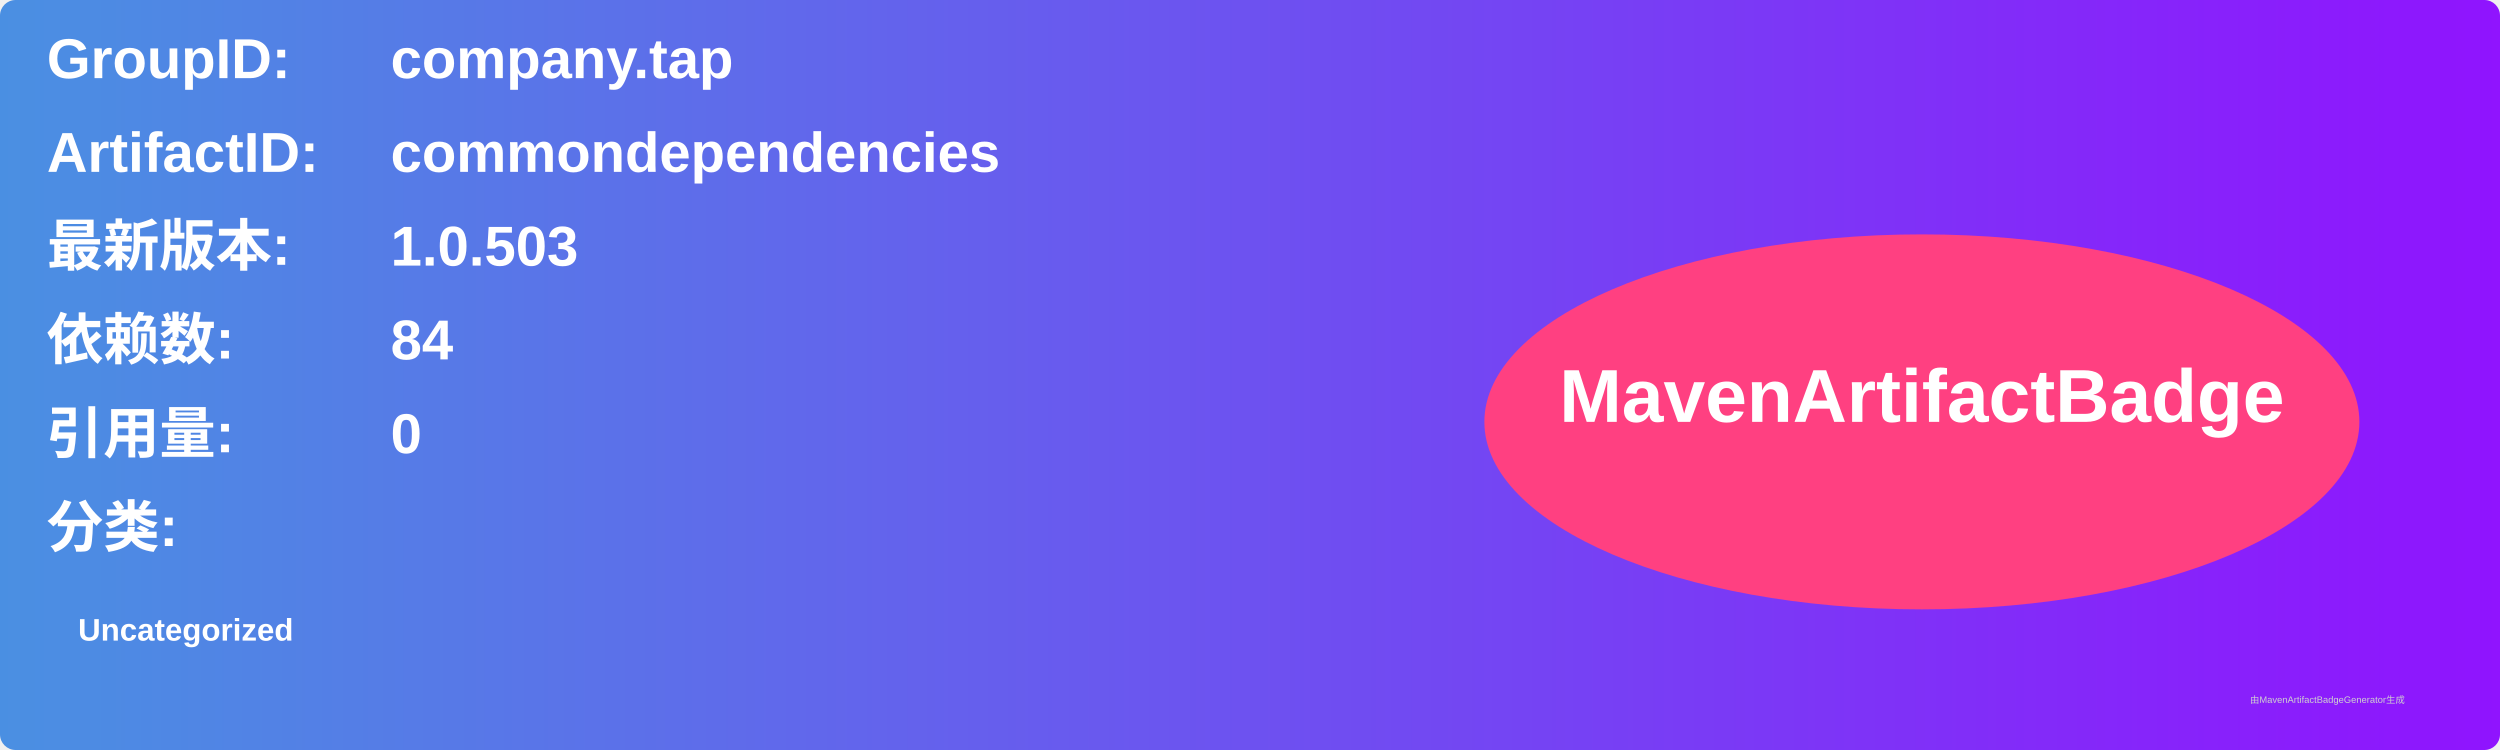
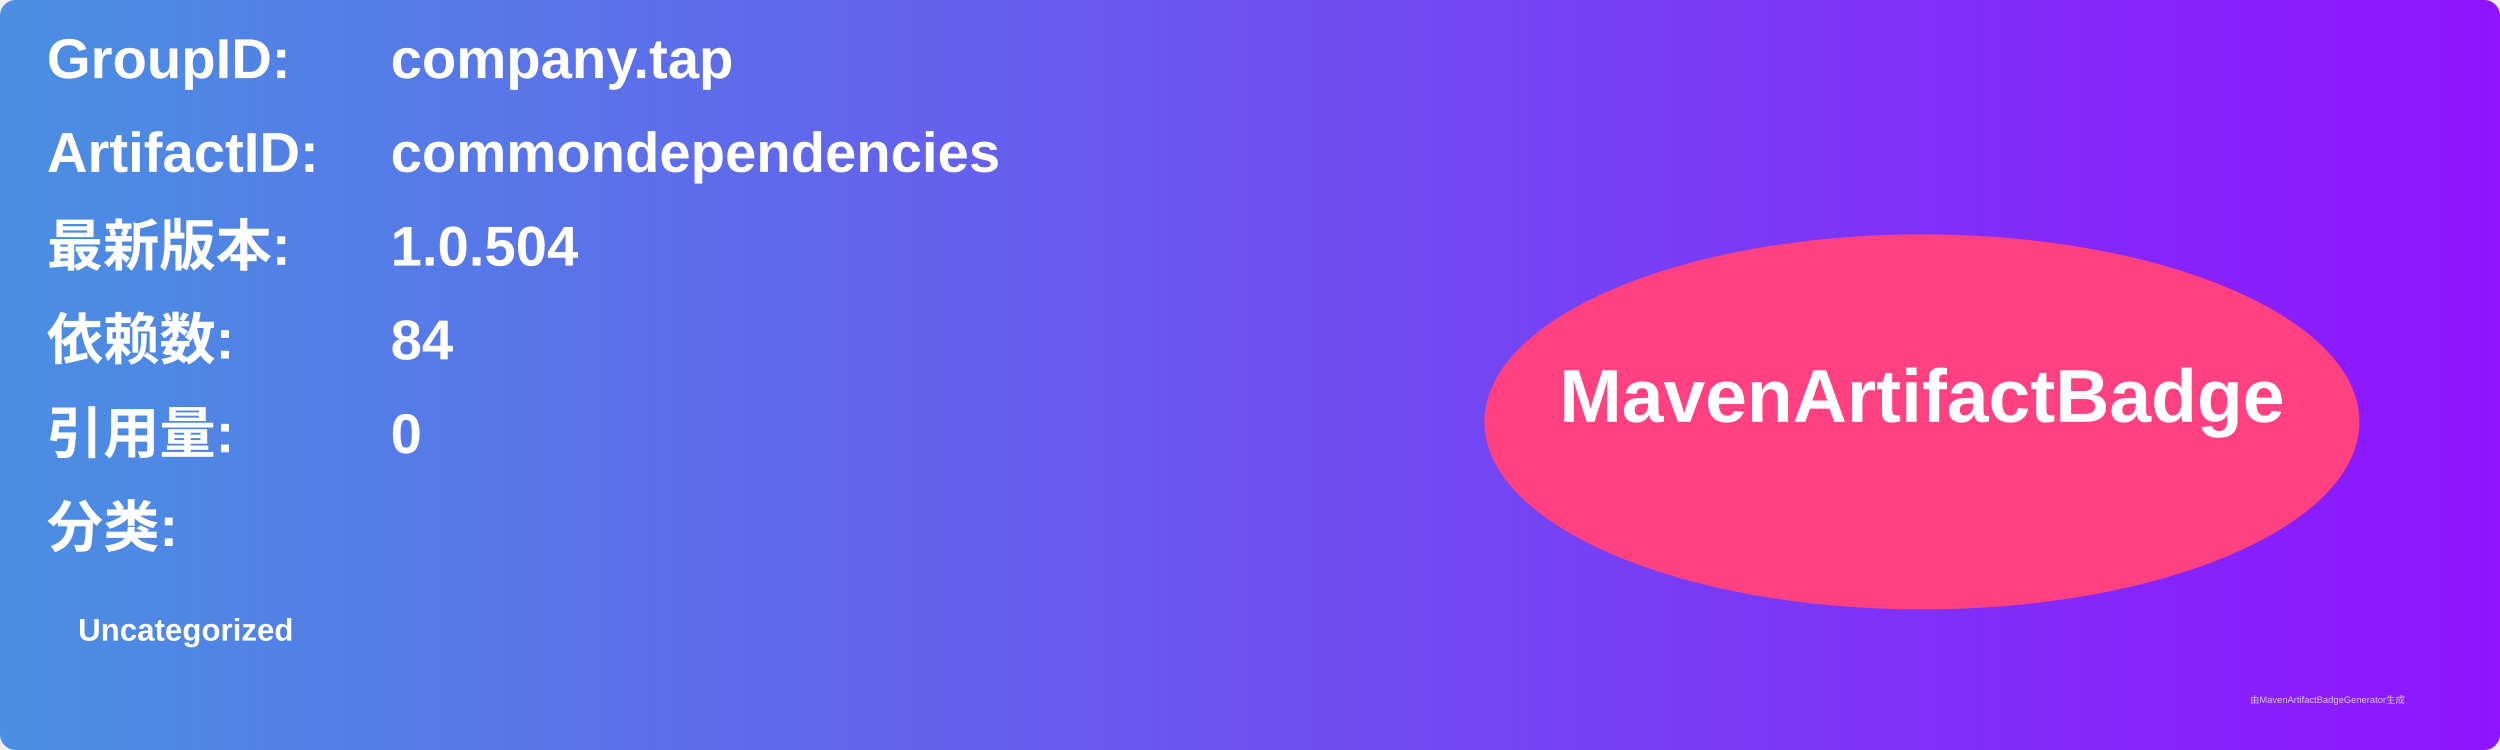
<svg xmlns="http://www.w3.org/2000/svg" width="800" height="240" viewBox="0 0 800 240">
  <linearGradient id="grad" x1="0%" y1="0%" x2="100%" y2="0%">
    <stop offset="0%" stop-color="#4a90e2" />
    <stop offset="100%" stop-color="#9013fe" />
  </linearGradient>
  <rect width="100%" height="100%" rx="5" ry="5" fill="url(#grad)" />
  <g transform="translate(15, 15)">
    <text x="0" y="10" font-family="Arial" font-size="18" fill="white" font-weight="bold" width="260">GroupID:</text>
    <text x="110" y="10" font-family="Arial" font-size="18" fill="white" font-weight="bold" width="460">company.tap</text>
    <text x="0" y="40" font-family="Arial" font-size="18" fill="white" font-weight="bold" width="260">ArtifactID:</text>
    <text x="110" y="40" font-family="Arial" font-size="18" fill="white" font-weight="bold" width="460">commondependencies</text>
    <text x="0" y="70" font-family="Arial" font-size="18" fill="white" font-weight="bold">最新版本:</text>
    <text x="110" y="70" font-family="Arial" font-size="18" fill="white" font-weight="bold">
-       <tspan font-weight="bold">1.0.503</tspan>
+       <tspan font-weight="bold">1.0.504</tspan>
    </text>
    <text x="0" y="100" font-family="Arial" font-size="18" fill="white" font-weight="bold">依赖数: </text>
    <text x="110" y="100" font-family="Arial" font-size="18" fill="white">
      <tspan font-weight="bold">84</tspan>
    </text>
    <text x="0" y="130" font-family="Arial" font-size="18" fill="white" font-weight="bold">引用量: </text>
    <text x="110" y="130" font-family="Arial" font-size="18" fill="white">
      <tspan font-weight="bold">0</tspan>
    </text>
    <text x="0" y="160" font-family="Arial" font-size="18" fill="white" font-weight="bold">分类:</text>
    <text x="10" y="190" font-family="Arial" font-size="10" fill="white">
      <tspan font-weight="bold">Uncategorized</tspan>
    </text>
    <ellipse cx="600" cy="120" rx="140" ry="60" fill="#ff4081" />
    <text x="600" y="120" text-anchor="middle" font-family="Arial" font-size="24" fill="white" font-weight="bold">MavenArtifactBadge</text>
  </g>
  <text x="720" y="225" font-family="Arial" font-size="3" fill="#d0d0d0">由MavenArtifactBadgeGenerator生成</text>
</svg>
